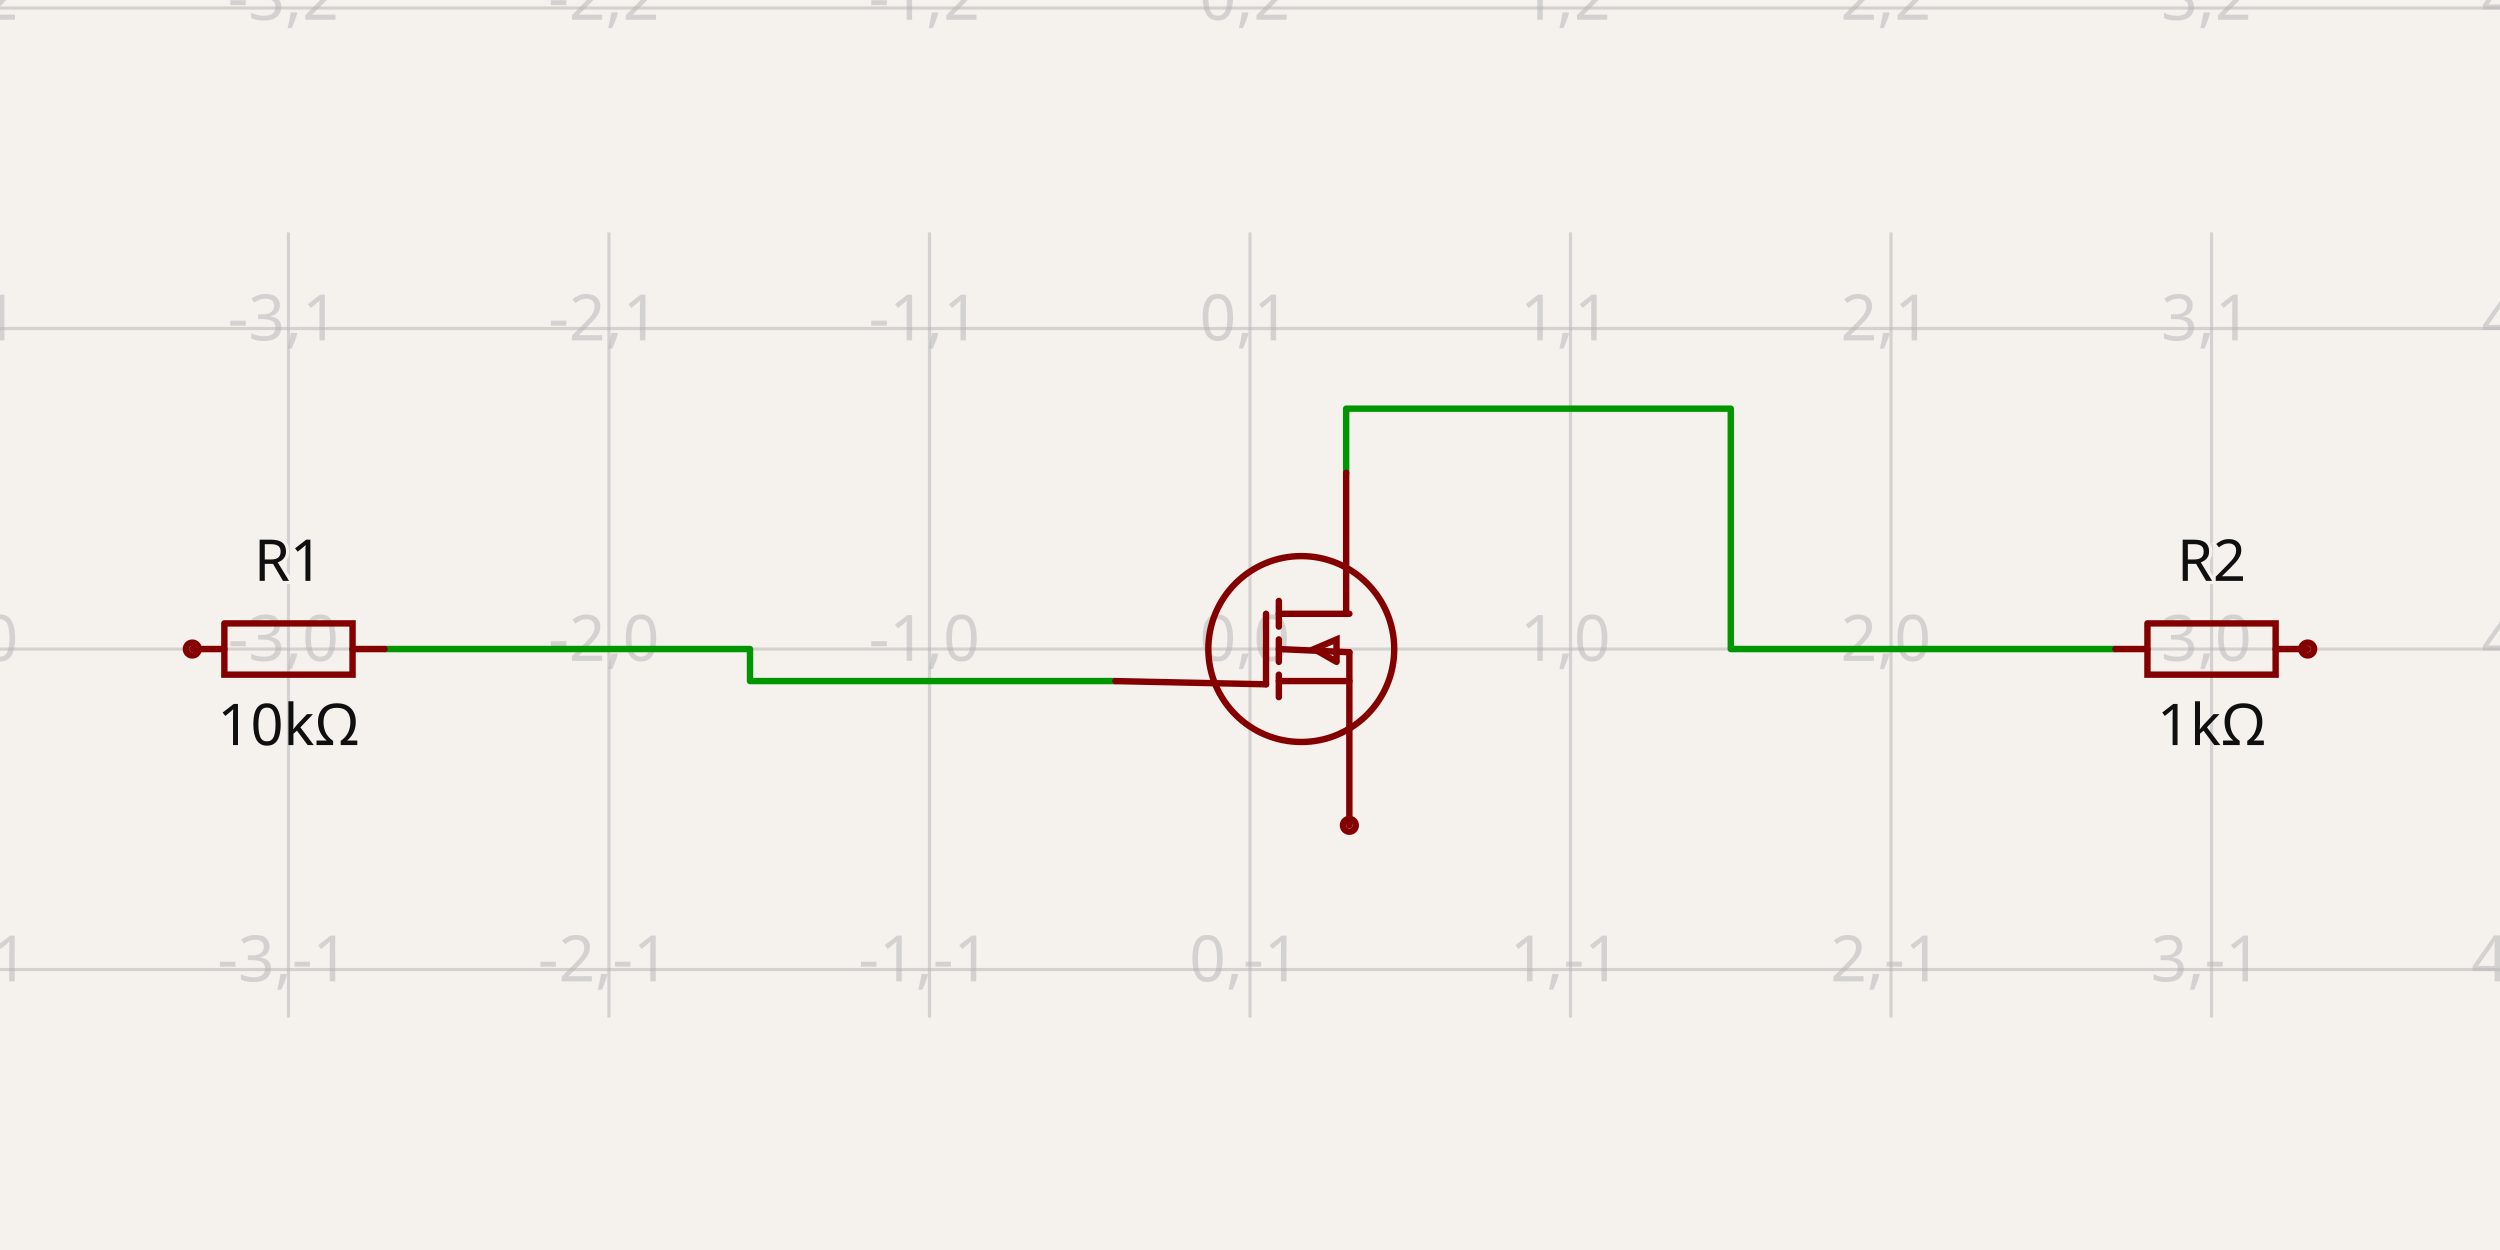
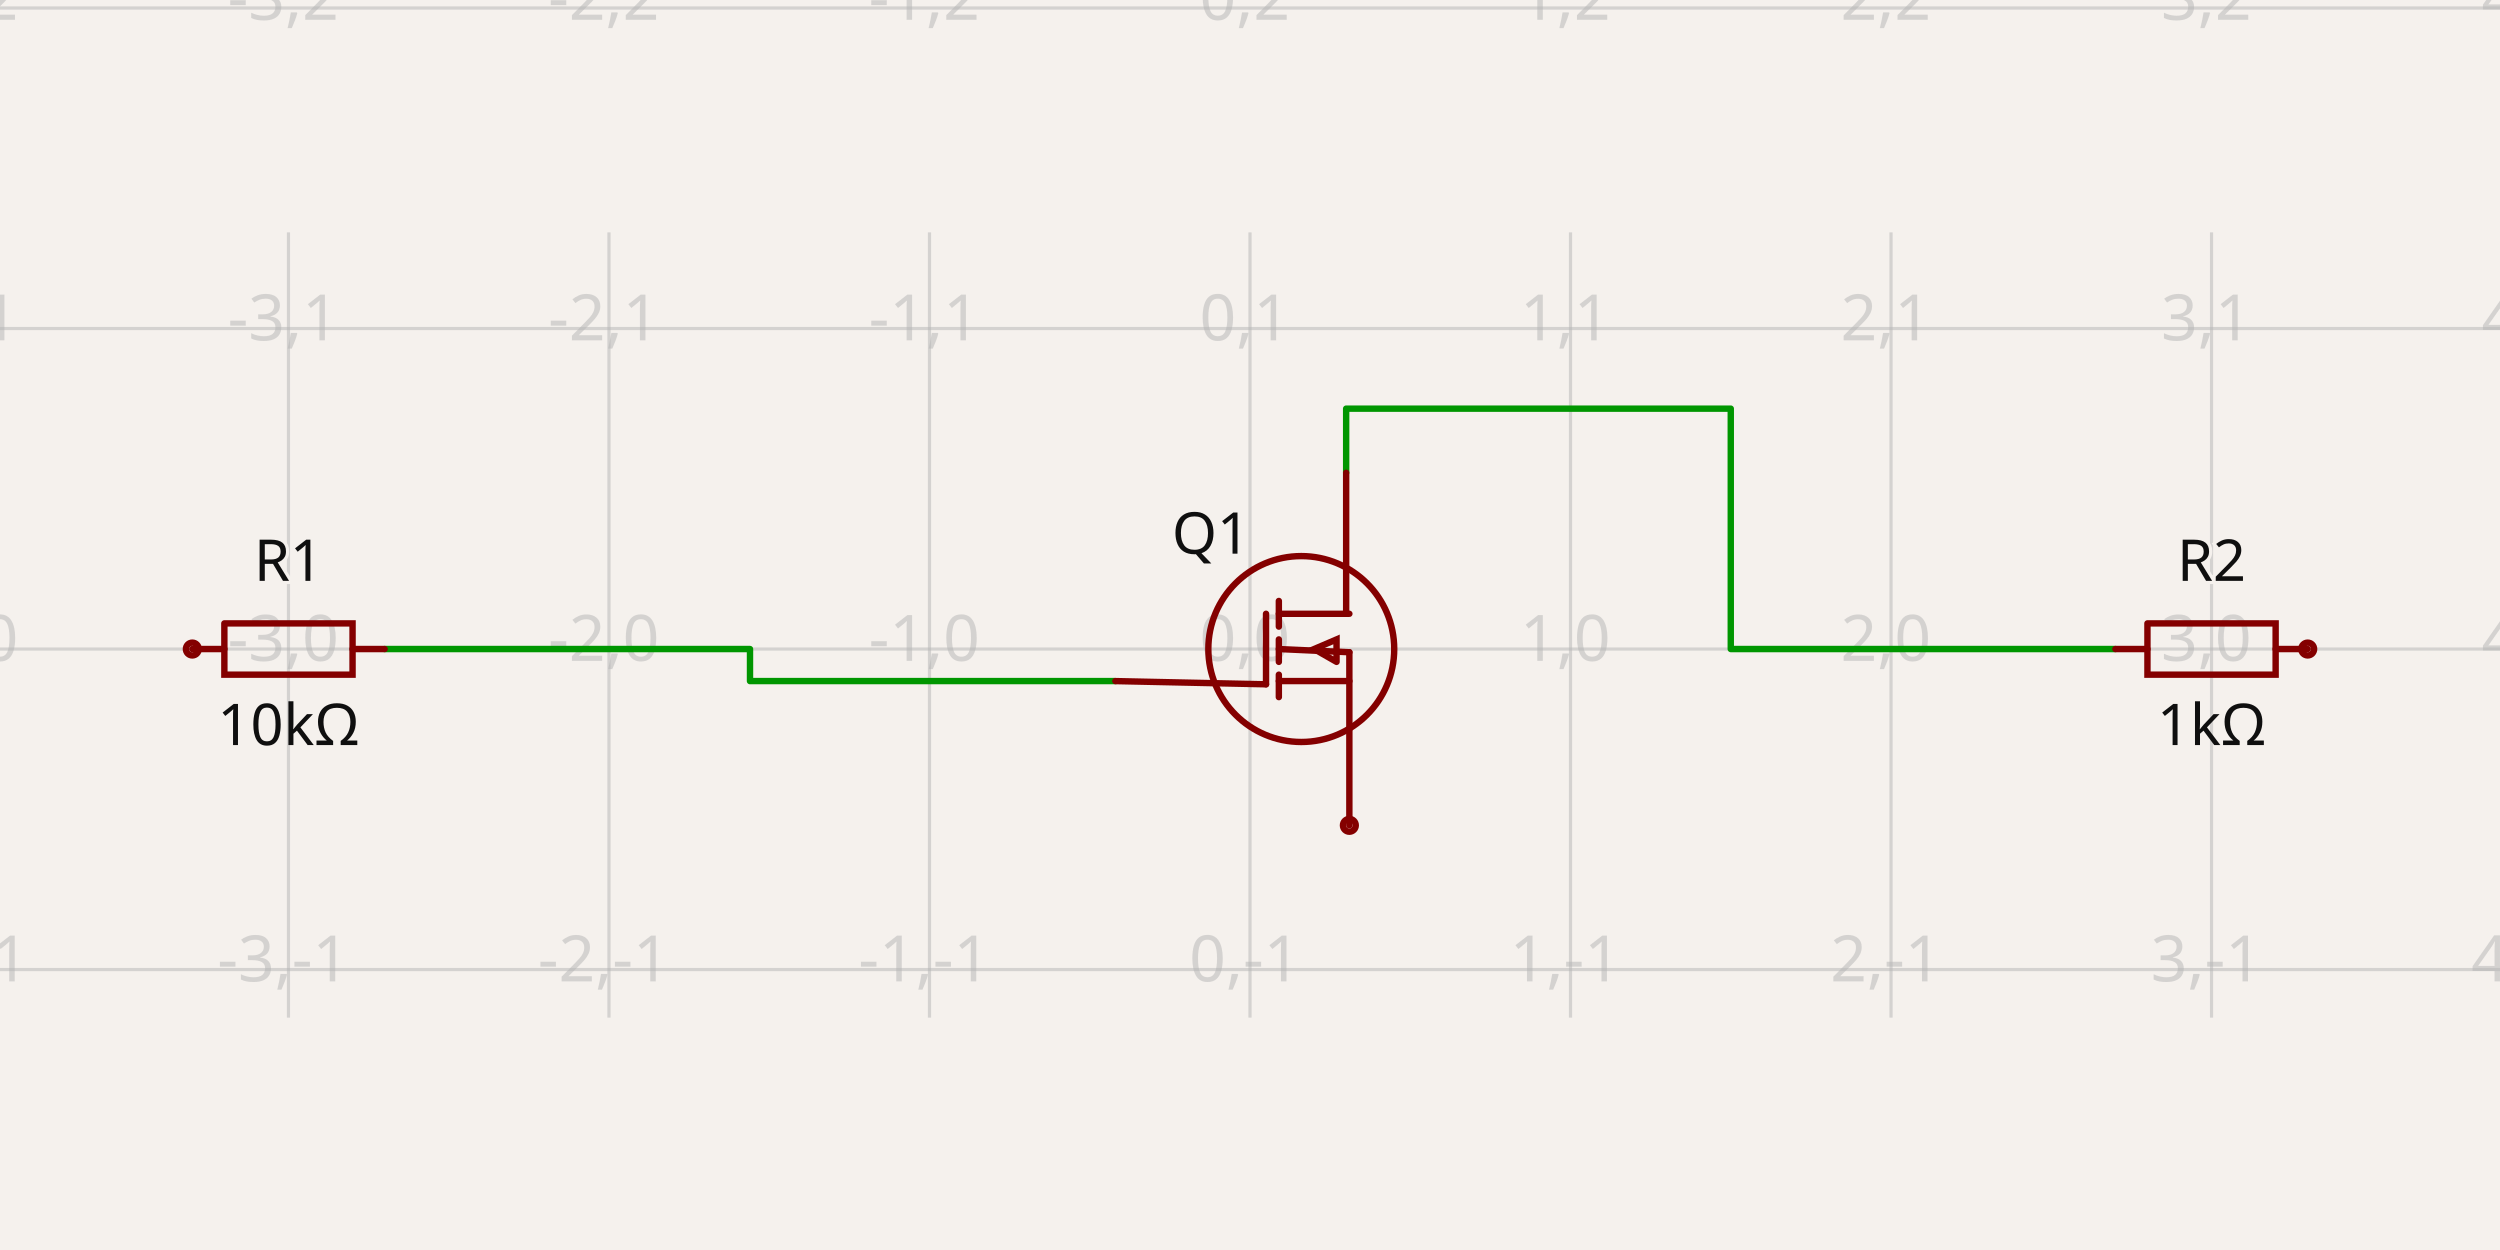
<svg xmlns="http://www.w3.org/2000/svg" class="tscircuit-schematic" width="1200" height="600" style="background-color: rgb(245, 241, 237)" data-real-to-screen-transform="matrix(153.8461538462,0,0,-153.8461538462,600,311.5384615385)" data-software-used-string="@tscircuit/core@0.0.1499">
  <style>
              .boundary { fill: rgb(245, 241, 237); }
              .schematic-boundary { fill: none; stroke: #fff; }
              .component { fill: none; stroke: rgb(132, 0, 0); }
              .chip { fill: rgb(255, 255, 194); stroke: rgb(132, 0, 0); }
              .component-pin { fill: none; stroke: rgb(132, 0, 0); }
              .text { font-family: sans-serif; fill: rgb(0, 150, 0); }
              .pin-number { fill: rgb(169, 0, 0); }
              .port-label { fill: rgb(0, 100, 100); }
              .component-name { fill: rgb(0, 100, 100); }

            </style>
  <rect class="boundary" x="0" y="0" width="1200" height="600" />
  <g class="grid sch-grid">
    <line x1="-15.385" y1="488.462" x2="-15.385" y2="111.538" stroke="rgb(181, 181, 181)" stroke-width="1.538" stroke-opacity="0.5" />
    <line x1="138.462" y1="488.462" x2="138.462" y2="111.538" stroke="rgb(181, 181, 181)" stroke-width="1.538" stroke-opacity="0.5" />
    <line x1="292.308" y1="488.462" x2="292.308" y2="111.538" stroke="rgb(181, 181, 181)" stroke-width="1.538" stroke-opacity="0.5" />
    <line x1="446.154" y1="488.462" x2="446.154" y2="111.538" stroke="rgb(181, 181, 181)" stroke-width="1.538" stroke-opacity="0.5" />
    <line x1="600" y1="488.462" x2="600" y2="111.538" stroke="rgb(181, 181, 181)" stroke-width="1.538" stroke-opacity="0.5" />
    <line x1="753.846" y1="488.462" x2="753.846" y2="111.538" stroke="rgb(181, 181, 181)" stroke-width="1.538" stroke-opacity="0.5" />
    <line x1="907.692" y1="488.462" x2="907.692" y2="111.538" stroke="rgb(181, 181, 181)" stroke-width="1.538" stroke-opacity="0.5" />
    <line x1="1061.538" y1="488.462" x2="1061.538" y2="111.538" stroke="rgb(181, 181, 181)" stroke-width="1.538" stroke-opacity="0.5" />
    <line x1="1215.385" y1="488.462" x2="1215.385" y2="111.538" stroke="rgb(181, 181, 181)" stroke-width="1.538" stroke-opacity="0.5" />
    <line x1="-1.7996626411331818e-10" y1="619.231" x2="1200" y2="619.231" stroke="rgb(181, 181, 181)" stroke-width="1.538" stroke-opacity="0.5" />
    <line x1="-1.7996626411331818e-10" y1="465.385" x2="1200" y2="465.385" stroke="rgb(181, 181, 181)" stroke-width="1.538" stroke-opacity="0.5" />
    <line x1="-1.7996626411331818e-10" y1="311.538" x2="1200" y2="311.538" stroke="rgb(181, 181, 181)" stroke-width="1.538" stroke-opacity="0.5" />
    <line x1="-1.7996626411331818e-10" y1="157.692" x2="1200" y2="157.692" stroke="rgb(181, 181, 181)" stroke-width="1.538" stroke-opacity="0.5" />
    <line x1="-1.7996626411331818e-10" y1="3.846" x2="1200" y2="3.846" stroke="rgb(181, 181, 181)" stroke-width="1.538" stroke-opacity="0.5" />
    <text x="-17.885" y="614.231" fill="rgb(181, 181, 181)" font-size="30.769" fill-opacity="0.5" text-anchor="middle" dominant-baseline="middle" font-family="sans-serif">-4,-2</text>
    <text x="-17.885" y="460.385" fill="rgb(181, 181, 181)" font-size="30.769" fill-opacity="0.5" text-anchor="middle" dominant-baseline="middle" font-family="sans-serif">-4,-1</text>
    <text x="-17.885" y="306.538" fill="rgb(181, 181, 181)" font-size="30.769" fill-opacity="0.5" text-anchor="middle" dominant-baseline="middle" font-family="sans-serif">-4,0</text>
    <text x="-17.885" y="152.692" fill="rgb(181, 181, 181)" font-size="30.769" fill-opacity="0.5" text-anchor="middle" dominant-baseline="middle" font-family="sans-serif">-4,1</text>
    <text x="-17.885" y="-1.154" fill="rgb(181, 181, 181)" font-size="30.769" fill-opacity="0.5" text-anchor="middle" dominant-baseline="middle" font-family="sans-serif">-4,2</text>
    <text x="135.962" y="614.231" fill="rgb(181, 181, 181)" font-size="30.769" fill-opacity="0.5" text-anchor="middle" dominant-baseline="middle" font-family="sans-serif">-3,-2</text>
    <text x="135.962" y="460.385" fill="rgb(181, 181, 181)" font-size="30.769" fill-opacity="0.5" text-anchor="middle" dominant-baseline="middle" font-family="sans-serif">-3,-1</text>
    <text x="135.962" y="306.538" fill="rgb(181, 181, 181)" font-size="30.769" fill-opacity="0.5" text-anchor="middle" dominant-baseline="middle" font-family="sans-serif">-3,0</text>
    <text x="135.962" y="152.692" fill="rgb(181, 181, 181)" font-size="30.769" fill-opacity="0.5" text-anchor="middle" dominant-baseline="middle" font-family="sans-serif">-3,1</text>
    <text x="135.962" y="-1.154" fill="rgb(181, 181, 181)" font-size="30.769" fill-opacity="0.5" text-anchor="middle" dominant-baseline="middle" font-family="sans-serif">-3,2</text>
    <text x="289.808" y="614.231" fill="rgb(181, 181, 181)" font-size="30.769" fill-opacity="0.5" text-anchor="middle" dominant-baseline="middle" font-family="sans-serif">-2,-2</text>
    <text x="289.808" y="460.385" fill="rgb(181, 181, 181)" font-size="30.769" fill-opacity="0.5" text-anchor="middle" dominant-baseline="middle" font-family="sans-serif">-2,-1</text>
    <text x="289.808" y="306.538" fill="rgb(181, 181, 181)" font-size="30.769" fill-opacity="0.5" text-anchor="middle" dominant-baseline="middle" font-family="sans-serif">-2,0</text>
    <text x="289.808" y="152.692" fill="rgb(181, 181, 181)" font-size="30.769" fill-opacity="0.5" text-anchor="middle" dominant-baseline="middle" font-family="sans-serif">-2,1</text>
    <text x="289.808" y="-1.154" fill="rgb(181, 181, 181)" font-size="30.769" fill-opacity="0.5" text-anchor="middle" dominant-baseline="middle" font-family="sans-serif">-2,2</text>
    <text x="443.654" y="614.231" fill="rgb(181, 181, 181)" font-size="30.769" fill-opacity="0.5" text-anchor="middle" dominant-baseline="middle" font-family="sans-serif">-1,-2</text>
    <text x="443.654" y="460.385" fill="rgb(181, 181, 181)" font-size="30.769" fill-opacity="0.5" text-anchor="middle" dominant-baseline="middle" font-family="sans-serif">-1,-1</text>
    <text x="443.654" y="306.538" fill="rgb(181, 181, 181)" font-size="30.769" fill-opacity="0.5" text-anchor="middle" dominant-baseline="middle" font-family="sans-serif">-1,0</text>
    <text x="443.654" y="152.692" fill="rgb(181, 181, 181)" font-size="30.769" fill-opacity="0.5" text-anchor="middle" dominant-baseline="middle" font-family="sans-serif">-1,1</text>
    <text x="443.654" y="-1.154" fill="rgb(181, 181, 181)" font-size="30.769" fill-opacity="0.5" text-anchor="middle" dominant-baseline="middle" font-family="sans-serif">-1,2</text>
    <text x="597.5" y="614.231" fill="rgb(181, 181, 181)" font-size="30.769" fill-opacity="0.5" text-anchor="middle" dominant-baseline="middle" font-family="sans-serif">0,-2</text>
    <text x="597.5" y="460.385" fill="rgb(181, 181, 181)" font-size="30.769" fill-opacity="0.5" text-anchor="middle" dominant-baseline="middle" font-family="sans-serif">0,-1</text>
    <text x="597.5" y="306.538" fill="rgb(181, 181, 181)" font-size="30.769" fill-opacity="0.5" text-anchor="middle" dominant-baseline="middle" font-family="sans-serif">0,0</text>
    <text x="597.5" y="152.692" fill="rgb(181, 181, 181)" font-size="30.769" fill-opacity="0.5" text-anchor="middle" dominant-baseline="middle" font-family="sans-serif">0,1</text>
    <text x="597.5" y="-1.154" fill="rgb(181, 181, 181)" font-size="30.769" fill-opacity="0.5" text-anchor="middle" dominant-baseline="middle" font-family="sans-serif">0,2</text>
    <text x="751.346" y="614.231" fill="rgb(181, 181, 181)" font-size="30.769" fill-opacity="0.5" text-anchor="middle" dominant-baseline="middle" font-family="sans-serif">1,-2</text>
    <text x="751.346" y="460.385" fill="rgb(181, 181, 181)" font-size="30.769" fill-opacity="0.5" text-anchor="middle" dominant-baseline="middle" font-family="sans-serif">1,-1</text>
    <text x="751.346" y="306.538" fill="rgb(181, 181, 181)" font-size="30.769" fill-opacity="0.5" text-anchor="middle" dominant-baseline="middle" font-family="sans-serif">1,0</text>
    <text x="751.346" y="152.692" fill="rgb(181, 181, 181)" font-size="30.769" fill-opacity="0.5" text-anchor="middle" dominant-baseline="middle" font-family="sans-serif">1,1</text>
    <text x="751.346" y="-1.154" fill="rgb(181, 181, 181)" font-size="30.769" fill-opacity="0.5" text-anchor="middle" dominant-baseline="middle" font-family="sans-serif">1,2</text>
    <text x="905.192" y="614.231" fill="rgb(181, 181, 181)" font-size="30.769" fill-opacity="0.5" text-anchor="middle" dominant-baseline="middle" font-family="sans-serif">2,-2</text>
    <text x="905.192" y="460.385" fill="rgb(181, 181, 181)" font-size="30.769" fill-opacity="0.5" text-anchor="middle" dominant-baseline="middle" font-family="sans-serif">2,-1</text>
    <text x="905.192" y="306.538" fill="rgb(181, 181, 181)" font-size="30.769" fill-opacity="0.5" text-anchor="middle" dominant-baseline="middle" font-family="sans-serif">2,0</text>
    <text x="905.192" y="152.692" fill="rgb(181, 181, 181)" font-size="30.769" fill-opacity="0.5" text-anchor="middle" dominant-baseline="middle" font-family="sans-serif">2,1</text>
    <text x="905.192" y="-1.154" fill="rgb(181, 181, 181)" font-size="30.769" fill-opacity="0.5" text-anchor="middle" dominant-baseline="middle" font-family="sans-serif">2,2</text>
    <text x="1059.038" y="614.231" fill="rgb(181, 181, 181)" font-size="30.769" fill-opacity="0.5" text-anchor="middle" dominant-baseline="middle" font-family="sans-serif">3,-2</text>
    <text x="1059.038" y="460.385" fill="rgb(181, 181, 181)" font-size="30.769" fill-opacity="0.5" text-anchor="middle" dominant-baseline="middle" font-family="sans-serif">3,-1</text>
    <text x="1059.038" y="306.538" fill="rgb(181, 181, 181)" font-size="30.769" fill-opacity="0.5" text-anchor="middle" dominant-baseline="middle" font-family="sans-serif">3,0</text>
    <text x="1059.038" y="152.692" fill="rgb(181, 181, 181)" font-size="30.769" fill-opacity="0.5" text-anchor="middle" dominant-baseline="middle" font-family="sans-serif">3,1</text>
    <text x="1059.038" y="-1.154" fill="rgb(181, 181, 181)" font-size="30.769" fill-opacity="0.5" text-anchor="middle" dominant-baseline="middle" font-family="sans-serif">3,2</text>
    <text x="1212.885" y="614.231" fill="rgb(181, 181, 181)" font-size="30.769" fill-opacity="0.5" text-anchor="middle" dominant-baseline="middle" font-family="sans-serif">4,-2</text>
    <text x="1212.885" y="460.385" fill="rgb(181, 181, 181)" font-size="30.769" fill-opacity="0.5" text-anchor="middle" dominant-baseline="middle" font-family="sans-serif">4,-1</text>
    <text x="1212.885" y="306.538" fill="rgb(181, 181, 181)" font-size="30.769" fill-opacity="0.5" text-anchor="middle" dominant-baseline="middle" font-family="sans-serif">4,0</text>
    <text x="1212.885" y="152.692" fill="rgb(181, 181, 181)" font-size="30.769" fill-opacity="0.5" text-anchor="middle" dominant-baseline="middle" font-family="sans-serif">4,1</text>
    <text x="1212.885" y="-1.154" fill="rgb(181, 181, 181)" font-size="30.769" fill-opacity="0.5" text-anchor="middle" dominant-baseline="middle" font-family="sans-serif">4,2</text>
  </g>
  <g class="trace sch-trace" data-layer="base" data-circuit-json-type="schematic_trace" data-schematic-trace-id="schematic_trace_0" data-subcircuit-connectivity-map-key="unnamedsubcircuitsubcircuit_source_group_0_connectivity_net0">
    <path d="M 184.615 311.538 L 360 311.538 L 360 326.923 L 535.385 326.923" class="trace-invisible-hover-outline sch-trace-hitbox" stroke="rgb(0, 150, 0)" fill="none" stroke-width="24.615px" stroke-linecap="round" opacity="0" stroke-linejoin="round" />
    <path class="sch-trace-path" d="M 184.615 311.538 L 360 311.538 L 360 326.923 L 535.385 326.923" stroke="rgb(0, 150, 0)" fill="none" stroke-width="3.077px" stroke-linecap="round" stroke-linejoin="round" />
  </g>
  <g class="trace sch-trace" data-layer="base" data-circuit-json-type="schematic_trace" data-schematic-trace-id="schematic_trace_1" data-subcircuit-connectivity-map-key="unnamedsubcircuitsubcircuit_source_group_0_connectivity_net1">
    <path d="M 646.154 226.923 L 646.154 196.154 L 830.769 196.154 L 830.769 311.538 L 1015.385 311.538" class="trace-invisible-hover-outline sch-trace-hitbox" stroke="rgb(0, 150, 0)" fill="none" stroke-width="24.615px" stroke-linecap="round" opacity="0" stroke-linejoin="round" />
    <path class="sch-trace-path" d="M 646.154 226.923 L 646.154 196.154 L 830.769 196.154 L 830.769 311.538 L 1015.385 311.538" stroke="rgb(0, 150, 0)" fill="none" stroke-width="3.077px" stroke-linecap="round" stroke-linejoin="round" />
  </g>
  <g class="trace-overlays sch-trace-overlays" data-layer="overlay" data-circuit-json-type="schematic_trace" data-schematic-trace-id="schematic_trace_0" data-subcircuit-connectivity-map-key="unnamedsubcircuitsubcircuit_source_group_0_connectivity_net0" />
  <g class="trace-overlays sch-trace-overlays" data-layer="overlay" data-circuit-json-type="schematic_trace" data-schematic-trace-id="schematic_trace_1" data-subcircuit-connectivity-map-key="unnamedsubcircuitsubcircuit_source_group_0_connectivity_net1" />
  <g class="sch-component" data-circuit-json-type="schematic_component" data-schematic-component-id="schematic_component_0">
    <rect class="component-overlay sch-component-overlay" x="92.308" y="299.234" width="92.308" height="24.609" fill="transparent" />
    <path class="sch-component-symbol-path" d="M 92.308 311.538 L 107.695 311.538" stroke="rgb(132, 0, 0)" fill="none" stroke-width="3.077px" stroke-linecap="round" />
    <path class="sch-component-symbol-path" d="M 169.228 311.538 L 184.615 311.538" stroke="rgb(132, 0, 0)" fill="none" stroke-width="3.077px" stroke-linecap="round" />
    <path class="sch-component-symbol-path" d="M 107.695 299.234 L 169.228 299.234 L 169.228 323.843 L 107.695 323.843 L 107.695 299.234" stroke="rgb(132, 0, 0)" fill="none" stroke-width="3.077px" stroke-linecap="round" />
    <text class="sch-component-name sch-component-text" x="138.462" y="286.923" stroke="rgb(245, 241, 237)" stroke-width="3.077px" paint-order="stroke" fill="rgb(15, 15, 15)" font-family="sans-serif" text-anchor="middle" dominant-baseline="ideographic" font-size="27.692px">R1</text>
    <text class="sch-component-text" x="138.462" y="336.154" fill="rgb(15, 15, 15)" font-family="sans-serif" text-anchor="middle" dominant-baseline="hanging" font-size="27.692px">10kΩ</text>
    <circle class="component-pin sch-component-pin" cx="92.308" cy="311.538" r="3.077px" stroke-width="3.077px" fill="none" stroke="rgb(132, 0, 0)" />
  </g>
  <g class="sch-component" data-circuit-json-type="schematic_component" data-schematic-component-id="schematic_component_1">
    <rect class="component-overlay sch-component-overlay" x="535.385" y="226.923" width="112.308" height="169.231" fill="transparent" />
    <path class="sch-component-symbol-path" d="M 535.385 326.923 L 607.692 328.462" stroke="rgb(132, 0, 0)" fill="none" stroke-width="3.077px" stroke-linecap="round" />
    <path class="sch-component-symbol-path" d="M 646.154 226.923 L 646.154 294.615" stroke="rgb(132, 0, 0)" fill="none" stroke-width="3.077px" stroke-linecap="round" />
    <path class="sch-component-symbol-path" d="M 647.692 396.154 L 647.692 313.077" stroke="rgb(132, 0, 0)" fill="none" stroke-width="3.077px" stroke-linecap="round" />
    <path class="sch-component-symbol-path" d="M 613.846 294.615 L 647.692 294.615" stroke="rgb(132, 0, 0)" fill="none" stroke-width="3.077px" stroke-linecap="round" />
    <path class="sch-component-symbol-path" d="M 613.846 288.462 L 613.846 300.769" stroke="rgb(132, 0, 0)" fill="none" stroke-width="3.077px" stroke-linecap="round" />
    <path class="sch-component-symbol-path" d="M 613.846 326.923 L 647.692 326.923" stroke="rgb(132, 0, 0)" fill="none" stroke-width="3.077px" stroke-linecap="round" />
    <path class="sch-component-symbol-path" d="M 613.846 323.846 L 613.846 334.615" stroke="rgb(132, 0, 0)" fill="none" stroke-width="3.077px" stroke-linecap="round" />
    <path class="sch-component-symbol-path" d="M 613.846 306.923 L 613.846 317.692" stroke="rgb(132, 0, 0)" fill="none" stroke-width="3.077px" stroke-linecap="round" />
    <path class="sch-component-symbol-path" d="M 641.538 317.692 L 641.538 306.923 L 630.769 311.538 L 641.538 317.692" stroke="rgb(132, 0, 0)" fill="none" stroke-width="3.077px" stroke-linecap="round" />
    <path class="sch-component-symbol-path" d="M 613.846 311.538 L 647.692 313.077" stroke="rgb(132, 0, 0)" fill="none" stroke-width="3.077px" stroke-linecap="round" />
    <path class="sch-component-symbol-path" d="M 607.692 294.615 L 607.692 328.462" stroke="rgb(132, 0, 0)" fill="none" stroke-width="3.077px" stroke-linecap="round" />
-     <text class="sch-component-name sch-component-text" x="600" y="256.154" stroke="rgb(245, 241, 237)" stroke-width="3.077px" paint-order="stroke" fill="rgb(15, 15, 15)" font-family="sans-serif" text-anchor="end" dominant-baseline="middle" font-size="27.692px" />
+     <text class="sch-component-name sch-component-text" x="600" y="256.154" stroke="rgb(245, 241, 237)" stroke-width="3.077px" paint-order="stroke" fill="rgb(15, 15, 15)" font-family="sans-serif" text-anchor="end" dominant-baseline="middle" font-size="27.692px">Q1</text>
    <text class="sch-component-text" x="600" y="376.154" fill="rgb(15, 15, 15)" font-family="sans-serif" text-anchor="end" dominant-baseline="middle" font-size="27.692px" />
    <circle class="component-pin sch-component-pin" cx="647.692" cy="396.154" r="3.077px" stroke-width="3.077px" fill="none" stroke="rgb(132, 0, 0)" />
    <circle class="sch-component-symbol-circle" cx="624.615" cy="311.538" r="44.615px" stroke-width="3.077px" fill="none" stroke="rgb(132, 0, 0)" />
  </g>
  <g class="sch-component" data-circuit-json-type="schematic_component" data-schematic-component-id="schematic_component_2">
    <rect class="component-overlay sch-component-overlay" x="1015.385" y="299.234" width="92.308" height="24.609" fill="transparent" />
    <path class="sch-component-symbol-path" d="M 1015.385 311.538 L 1030.772 311.538" stroke="rgb(132, 0, 0)" fill="none" stroke-width="3.077px" stroke-linecap="round" />
    <path class="sch-component-symbol-path" d="M 1092.305 311.538 L 1107.692 311.538" stroke="rgb(132, 0, 0)" fill="none" stroke-width="3.077px" stroke-linecap="round" />
    <path class="sch-component-symbol-path" d="M 1030.772 299.234 L 1092.305 299.234 L 1092.305 323.843 L 1030.772 323.843 L 1030.772 299.234" stroke="rgb(132, 0, 0)" fill="none" stroke-width="3.077px" stroke-linecap="round" />
    <text class="sch-component-name sch-component-text" x="1061.538" y="286.923" stroke="rgb(245, 241, 237)" stroke-width="3.077px" paint-order="stroke" fill="rgb(15, 15, 15)" font-family="sans-serif" text-anchor="middle" dominant-baseline="ideographic" font-size="27.692px">R2</text>
    <text class="sch-component-text" x="1061.538" y="336.154" fill="rgb(15, 15, 15)" font-family="sans-serif" text-anchor="middle" dominant-baseline="hanging" font-size="27.692px">1kΩ</text>
    <circle class="component-pin sch-component-pin" cx="1107.692" cy="311.538" r="3.077px" stroke-width="3.077px" fill="none" stroke="rgb(132, 0, 0)" />
  </g>
  <g class="schematic-port-hover sch-port-hover" data-schematic-port-id="source_port_0">
    <circle cx="92.308" cy="311.538" r="6.154" fill="red" opacity="0" />
  </g>
  <g class="schematic-port-hover sch-port-hover" data-schematic-port-id="source_port_1">
    <circle cx="184.615" cy="311.538" r="6.154" fill="red" opacity="0" />
  </g>
  <g class="schematic-port-hover sch-port-hover" data-schematic-port-id="source_port_2">
    <circle cx="646.154" cy="226.923" r="6.154" fill="red" opacity="0" />
  </g>
  <g class="schematic-port-hover sch-port-hover" data-schematic-port-id="source_port_3">
    <circle cx="647.692" cy="396.154" r="6.154" fill="red" opacity="0" />
  </g>
  <g class="schematic-port-hover sch-port-hover" data-schematic-port-id="source_port_4">
    <circle cx="535.385" cy="326.923" r="6.154" fill="red" opacity="0" />
  </g>
  <g class="schematic-port-hover sch-port-hover" data-schematic-port-id="source_port_5">
    <circle cx="1015.385" cy="311.538" r="6.154" fill="red" opacity="0" />
  </g>
  <g class="schematic-port-hover sch-port-hover" data-schematic-port-id="source_port_6">
    <circle cx="1107.692" cy="311.538" r="6.154" fill="red" opacity="0" />
  </g>
</svg>
